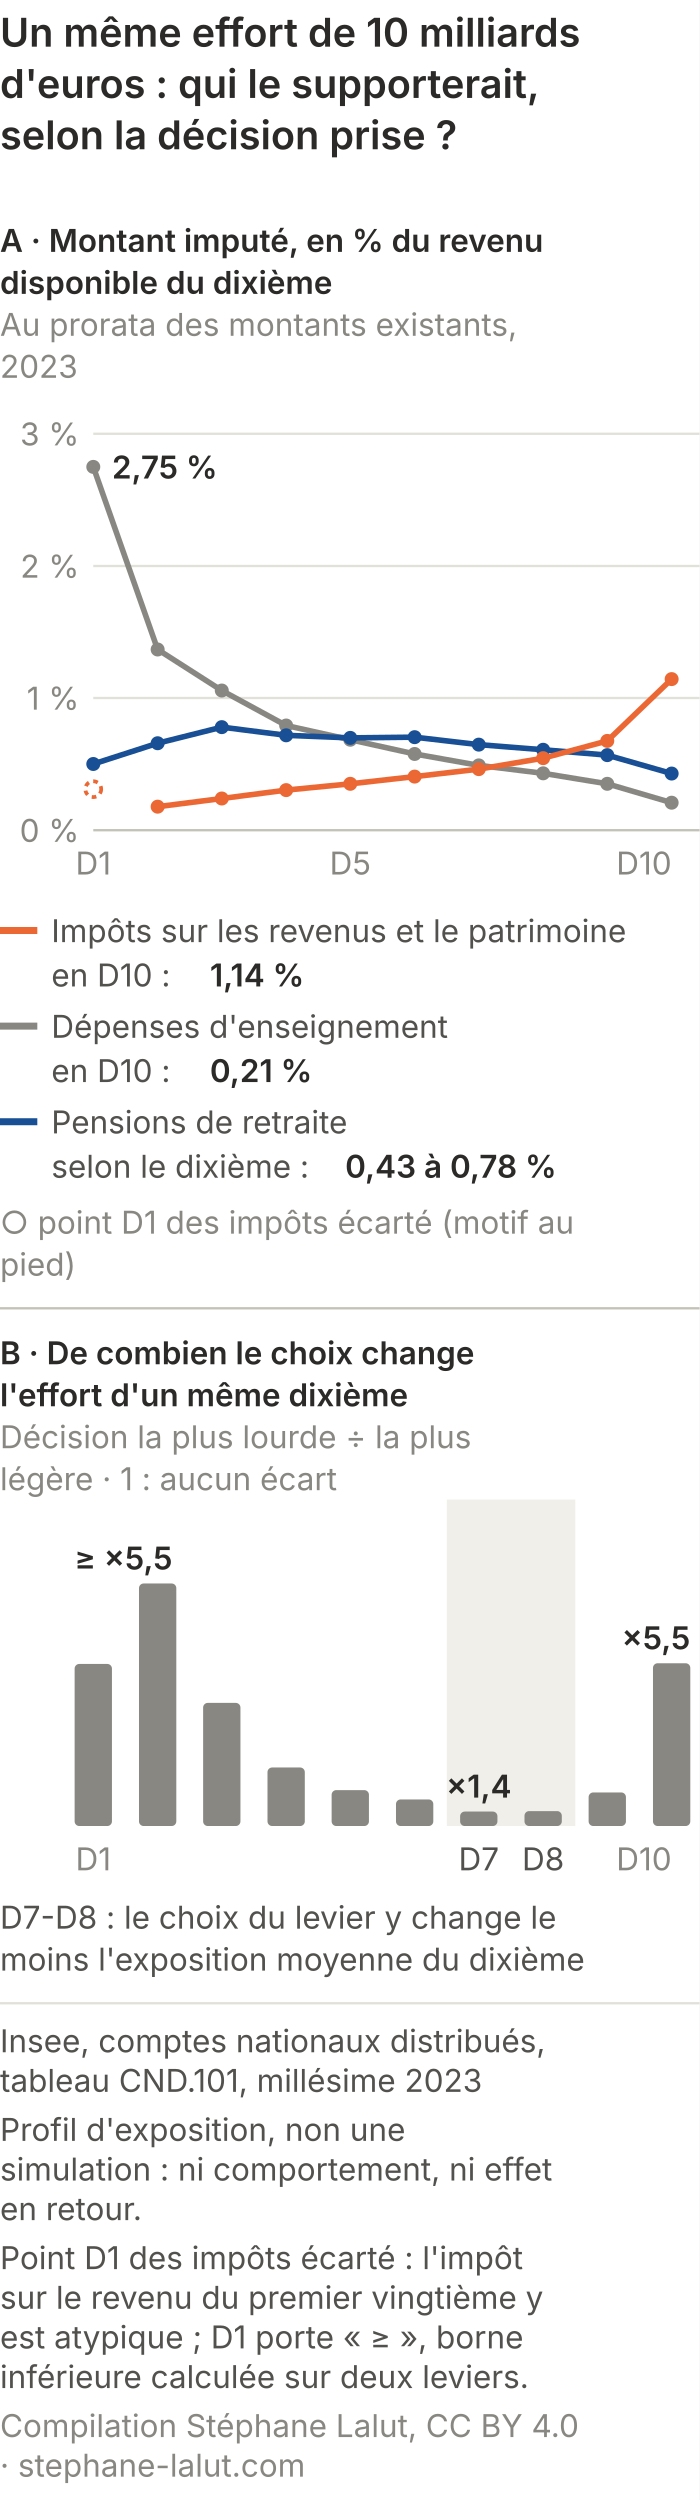
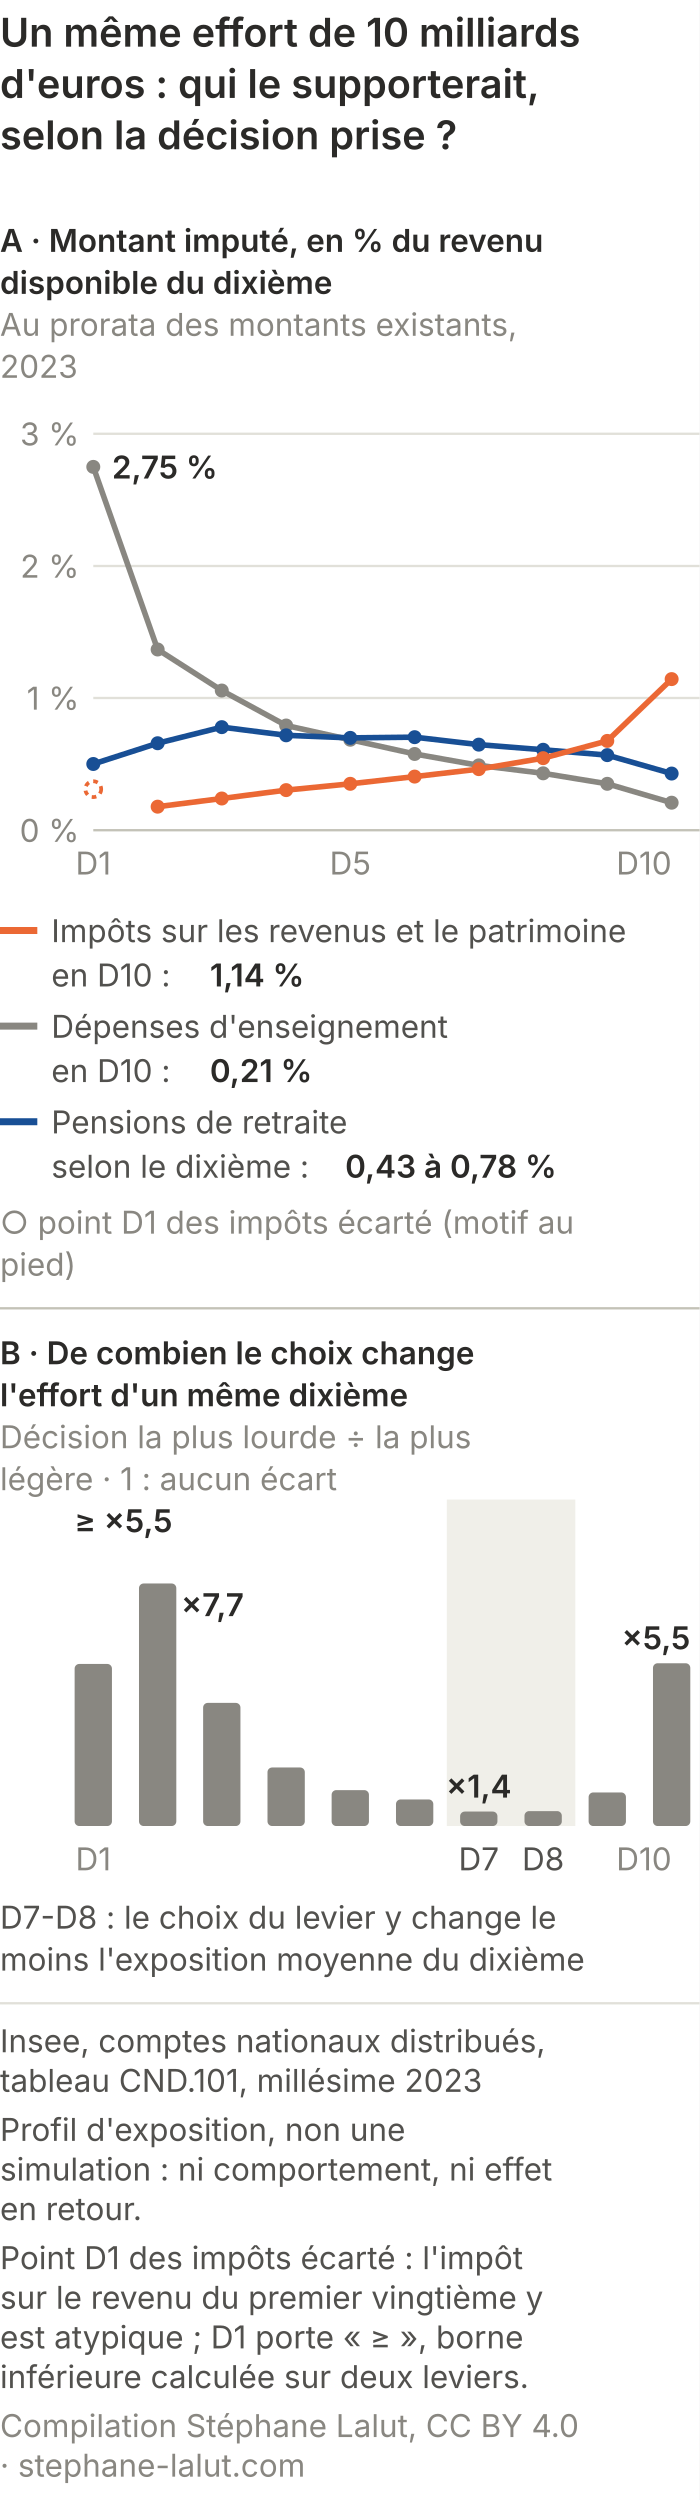
<svg xmlns="http://www.w3.org/2000/svg" viewBox="0 0 300 1072" role="img" font-variant-numeric="tabular-nums" aria-labelledby="qp-exp-m-t qp-exp-m-d" font-family="system-ui, -apple-system, Segoe UI, sans-serif">
  <rect width="300" height="1072" fill="#ffffff" />
  <text x="0" y="20" font-size="17" font-weight="600" fill="#2b2a28">Un même effort de 10 milliards</text>
  <text x="0" y="42" font-size="17" font-weight="600" fill="#2b2a28">d'euros : qui le supporterait,</text>
  <text x="0" y="64" font-size="17" font-weight="600" fill="#2b2a28">selon la décision prise ?</text>
  <text x="0.0" y="108.0" font-size="13.5" fill="#2b2a28" text-anchor="start" font-weight="600">A · Montant imputé, en % du revenu</text>
  <text x="0.0" y="126.0" font-size="13.5" fill="#2b2a28" text-anchor="start" font-weight="600">disponible du dixième</text>
  <text x="0.0" y="144.0" font-size="13.5" fill="#898781" text-anchor="start">Au prorata des montants existants,</text>
  <text x="0.0" y="162.0" font-size="13.5" fill="#898781" text-anchor="start">2023</text>
  <line x1="40" y1="356.0" x2="300" y2="356.0" stroke="#c3c2b7" />
  <text x="34.0" y="361.0" font-size="13.5" fill="#898781" text-anchor="end">0 %</text>
  <line x1="40" y1="299.3" x2="300" y2="299.3" stroke="#e1e0d9" />
  <text x="34.0" y="304.3" font-size="13.5" fill="#898781" text-anchor="end">1 %</text>
  <line x1="40" y1="242.7" x2="300" y2="242.7" stroke="#e1e0d9" />
  <text x="34.0" y="247.7" font-size="13.5" fill="#898781" text-anchor="end">2 %</text>
  <line x1="40" y1="186.0" x2="300" y2="186.0" stroke="#e1e0d9" />
  <text x="34.0" y="191.0" font-size="13.5" fill="#898781" text-anchor="end">3 %</text>
  <polyline points="40.0,200.2 67.6,278.5 95.1,296.1 122.7,311.1 150.2,317.2 177.8,323.3 205.3,328.2 232.9,331.6 260.4,336.1 288.0,344.2" fill="none" stroke="#898781" stroke-width="2.4" stroke-linejoin="round" />
  <circle cx="40.0" cy="200.2" r="3" fill="#898781" />
  <circle cx="67.6" cy="278.5" r="3" fill="#898781" />
  <circle cx="95.1" cy="296.1" r="3" fill="#898781" />
  <circle cx="122.7" cy="311.1" r="3" fill="#898781" />
  <circle cx="150.2" cy="317.2" r="3" fill="#898781" />
  <circle cx="177.8" cy="323.3" r="3" fill="#898781" />
  <circle cx="205.3" cy="328.2" r="3" fill="#898781" />
  <circle cx="232.9" cy="331.6" r="3" fill="#898781" />
  <circle cx="260.4" cy="336.1" r="3" fill="#898781" />
  <circle cx="288.0" cy="344.2" r="3" fill="#898781" />
  <polyline points="40.0,327.6 67.6,318.7 95.1,311.8 122.7,315.3 150.2,316.4 177.8,316.1 205.3,319.3 232.9,321.5 260.4,323.8 288.0,331.7" fill="none" stroke="#184f95" stroke-width="2.4" stroke-linejoin="round" />
  <circle cx="40.0" cy="327.6" r="3" fill="#184f95" />
  <circle cx="67.6" cy="318.7" r="3" fill="#184f95" />
  <circle cx="95.1" cy="311.8" r="3" fill="#184f95" />
  <circle cx="122.7" cy="315.3" r="3" fill="#184f95" />
  <circle cx="150.2" cy="316.4" r="3" fill="#184f95" />
  <circle cx="177.8" cy="316.1" r="3" fill="#184f95" />
  <circle cx="205.3" cy="319.3" r="3" fill="#184f95" />
  <circle cx="232.9" cy="321.5" r="3" fill="#184f95" />
  <circle cx="260.4" cy="323.8" r="3" fill="#184f95" />
  <circle cx="288.0" cy="331.7" r="3" fill="#184f95" />
  <polyline points="67.6,345.9 95.1,342.4 122.7,338.8 150.2,336.1 177.8,333.0 205.3,329.8 232.9,325.1 260.4,317.7 288.0,291.2" fill="none" stroke="#eb6834" stroke-width="2.4" stroke-linejoin="round" />
  <circle cx="67.6" cy="345.9" r="3" fill="#eb6834" />
  <circle cx="95.1" cy="342.4" r="3" fill="#eb6834" />
  <circle cx="122.7" cy="338.8" r="3" fill="#eb6834" />
  <circle cx="150.2" cy="336.1" r="3" fill="#eb6834" />
  <circle cx="177.8" cy="333.0" r="3" fill="#eb6834" />
  <circle cx="205.3" cy="329.8" r="3" fill="#eb6834" />
  <circle cx="232.9" cy="325.1" r="3" fill="#eb6834" />
  <circle cx="260.4" cy="317.7" r="3" fill="#eb6834" />
  <circle cx="288.0" cy="291.2" r="3" fill="#eb6834" />
  <circle cx="40.0" cy="338.4" r="3.4" fill="none" stroke="#eb6834" stroke-width="1.6" stroke-dasharray="2 2" />
  <text x="48.0" y="205.2" font-size="13.5" fill="#2b2a28" text-anchor="start" font-weight="600">2,75 %</text>
  <text x="40.0" y="375.0" font-size="13.5" fill="#898781" text-anchor="middle">D1</text>
  <text x="150.2" y="375.0" font-size="13.5" fill="#898781" text-anchor="middle">D5</text>
  <text x="288.0" y="375.0" font-size="13.5" fill="#898781" text-anchor="end">D10</text>
  <line x1="0" y1="399.0" x2="16" y2="399.0" stroke="#eb6834" stroke-width="3" />
  <text x="22.0" y="404.0" font-size="13.5" fill="#52514e" text-anchor="start">Impôts sur les revenus et le patrimoine</text>
  <text x="22.0" y="423.0" font-size="13.5" fill="#52514e" text-anchor="start">en D10 :</text>
  <text x="90.0" y="423.0" font-size="13.5" fill="#2b2a28" text-anchor="start" font-weight="600">1,14 %</text>
  <line x1="0" y1="440.0" x2="16" y2="440.0" stroke="#898781" stroke-width="3" />
  <text x="22.0" y="445.0" font-size="13.5" fill="#52514e" text-anchor="start">Dépenses d'enseignement</text>
  <text x="22.0" y="464.0" font-size="13.5" fill="#52514e" text-anchor="start">en D10 :</text>
  <text x="90.0" y="464.0" font-size="13.5" fill="#2b2a28" text-anchor="start" font-weight="600">0,21 %</text>
  <line x1="0" y1="481.0" x2="16" y2="481.0" stroke="#184f95" stroke-width="3" />
  <text x="22.0" y="486.0" font-size="13.5" fill="#52514e" text-anchor="start">Pensions de retraite</text>
  <text x="22.0" y="505.0" font-size="13.5" fill="#52514e" text-anchor="start">selon le dixième :</text>
  <text x="148.0" y="505.0" font-size="13.5" fill="#2b2a28" text-anchor="start" font-weight="600">0,43 à 0,78 %</text>
  <text x="0.0" y="529.0" font-size="13.5" fill="#898781" text-anchor="start">○ point D1 des impôts écarté (motif au</text>
  <text x="0.0" y="547.0" font-size="13.5" fill="#898781" text-anchor="start">pied)</text>
  <line x1="0" y1="561.0" x2="300" y2="561.0" stroke="#c3c2b7" />
  <text x="0.0" y="585.0" font-size="13.5" fill="#2b2a28" text-anchor="start" font-weight="600">B · De combien le choix change</text>
  <text x="0.0" y="603.0" font-size="13.5" fill="#2b2a28" text-anchor="start" font-weight="600">l'effort d'un même dixième</text>
  <text x="0.0" y="621.0" font-size="13.5" fill="#898781" text-anchor="start">Décision la plus lourde ÷ la plus</text>
  <text x="0.0" y="639.0" font-size="13.5" fill="#898781" text-anchor="start">légère · 1 : aucun écart</text>
  <rect x="191.6" y="643.0" width="55.1" height="140.0" fill="#f0efe9" />
  <rect x="32.0" y="713.5" width="16" height="69.5" rx="2" fill="#898781" />
  <rect x="59.6" y="679.0" width="16" height="104.0" rx="2" fill="#898781" />
  <rect x="87.1" y="730.2" width="16" height="52.8" rx="2" fill="#898781" />
  <rect x="114.7" y="757.9" width="16" height="25.1" rx="2" fill="#898781" />
  <rect x="142.2" y="767.6" width="16" height="15.4" rx="2" fill="#898781" />
  <rect x="169.8" y="771.6" width="16" height="11.4" rx="2" fill="#898781" />
  <rect x="197.3" y="776.8" width="16" height="6.2" rx="2" fill="#898781" />
  <rect x="224.9" y="776.6" width="16" height="6.4" rx="2" fill="#898781" />
  <rect x="252.4" y="768.6" width="16" height="14.4" rx="2" fill="#898781" />
  <rect x="280.0" y="713.2" width="16" height="69.8" rx="2" fill="#898781" />
-   <text x="32.0" y="673.0" font-size="13.5" fill="#2b2a28" text-anchor="start" font-weight="600">≥ ×5,5</text>
+   <text x="32.0" y="657.0" font-size="13.5" fill="#2b2a28" text-anchor="start" font-weight="600">≥ ×5,5</text>
  <text x="205.3" y="770.8" font-size="13.5" fill="#2b2a28" text-anchor="middle" font-weight="600">×1,4</text>
  <text x="296.0" y="707.2" font-size="13.5" fill="#2b2a28" text-anchor="end" font-weight="600">×5,5</text>
+   <text x="77.6" y="693.0" font-size="13.5" fill="#2b2a28" text-anchor="start" font-weight="600">×7,7</text>
  <text x="40.0" y="802.0" font-size="13.5" fill="#898781" text-anchor="middle">D1</text>
  <text x="205.3" y="802.0" font-size="13.5" fill="#52514e" text-anchor="middle">D7</text>
  <text x="232.9" y="802.0" font-size="13.5" fill="#52514e" text-anchor="middle">D8</text>
  <text x="288.0" y="802.0" font-size="13.5" fill="#898781" text-anchor="end">D10</text>
  <text x="0.0" y="827.0" font-size="13.5" fill="#52514e" text-anchor="start">D7-D8 : le choix du levier y change le</text>
  <text x="0.0" y="845.0" font-size="13.5" fill="#52514e" text-anchor="start">moins l'exposition moyenne du dixième</text>
  <line x1="0" y1="859.0" x2="300" y2="859.0" stroke="#e1e0d9" />
  <text class="pied-source" x="0" y="880.0" font-size="13.5" fill="#52514e">Insee, comptes nationaux distribués,</text>
  <text class="pied-source" x="0" y="897.0" font-size="13.5" fill="#52514e">tableau CND.101, millésime 2023</text>
  <text class="pied-note" x="0" y="918.0" font-size="13.5" fill="#52514e">Profil d'exposition, non une</text>
  <text class="pied-note" x="0" y="935.0" font-size="13.5" fill="#52514e">simulation : ni comportement, ni effet</text>
  <text class="pied-note" x="0" y="952.0" font-size="13.5" fill="#52514e">en retour.</text>
  <text class="pied-note" x="0" y="973.0" font-size="13.5" fill="#52514e">Point D1 des impôts écarté : l'impôt</text>
  <text class="pied-note" x="0" y="990.0" font-size="13.5" fill="#52514e">sur le revenu du premier vingtième y</text>
  <text class="pied-note" x="0" y="1007.0" font-size="13.5" fill="#52514e">est atypique ; D1 porte « ≥ », borne</text>
  <text class="pied-note" x="0" y="1024.0" font-size="13.5" fill="#52514e">inférieure calculée sur deux leviers.</text>
  <text class="pied-licence" x="0" y="1045.0" font-size="13.5" fill="#898781">Compilation Stéphane Lalut, CC BY 4.0</text>
  <text class="pied-licence" x="0" y="1062.0" font-size="13.5" fill="#898781">· stephane-lalut.com</text>
</svg>
